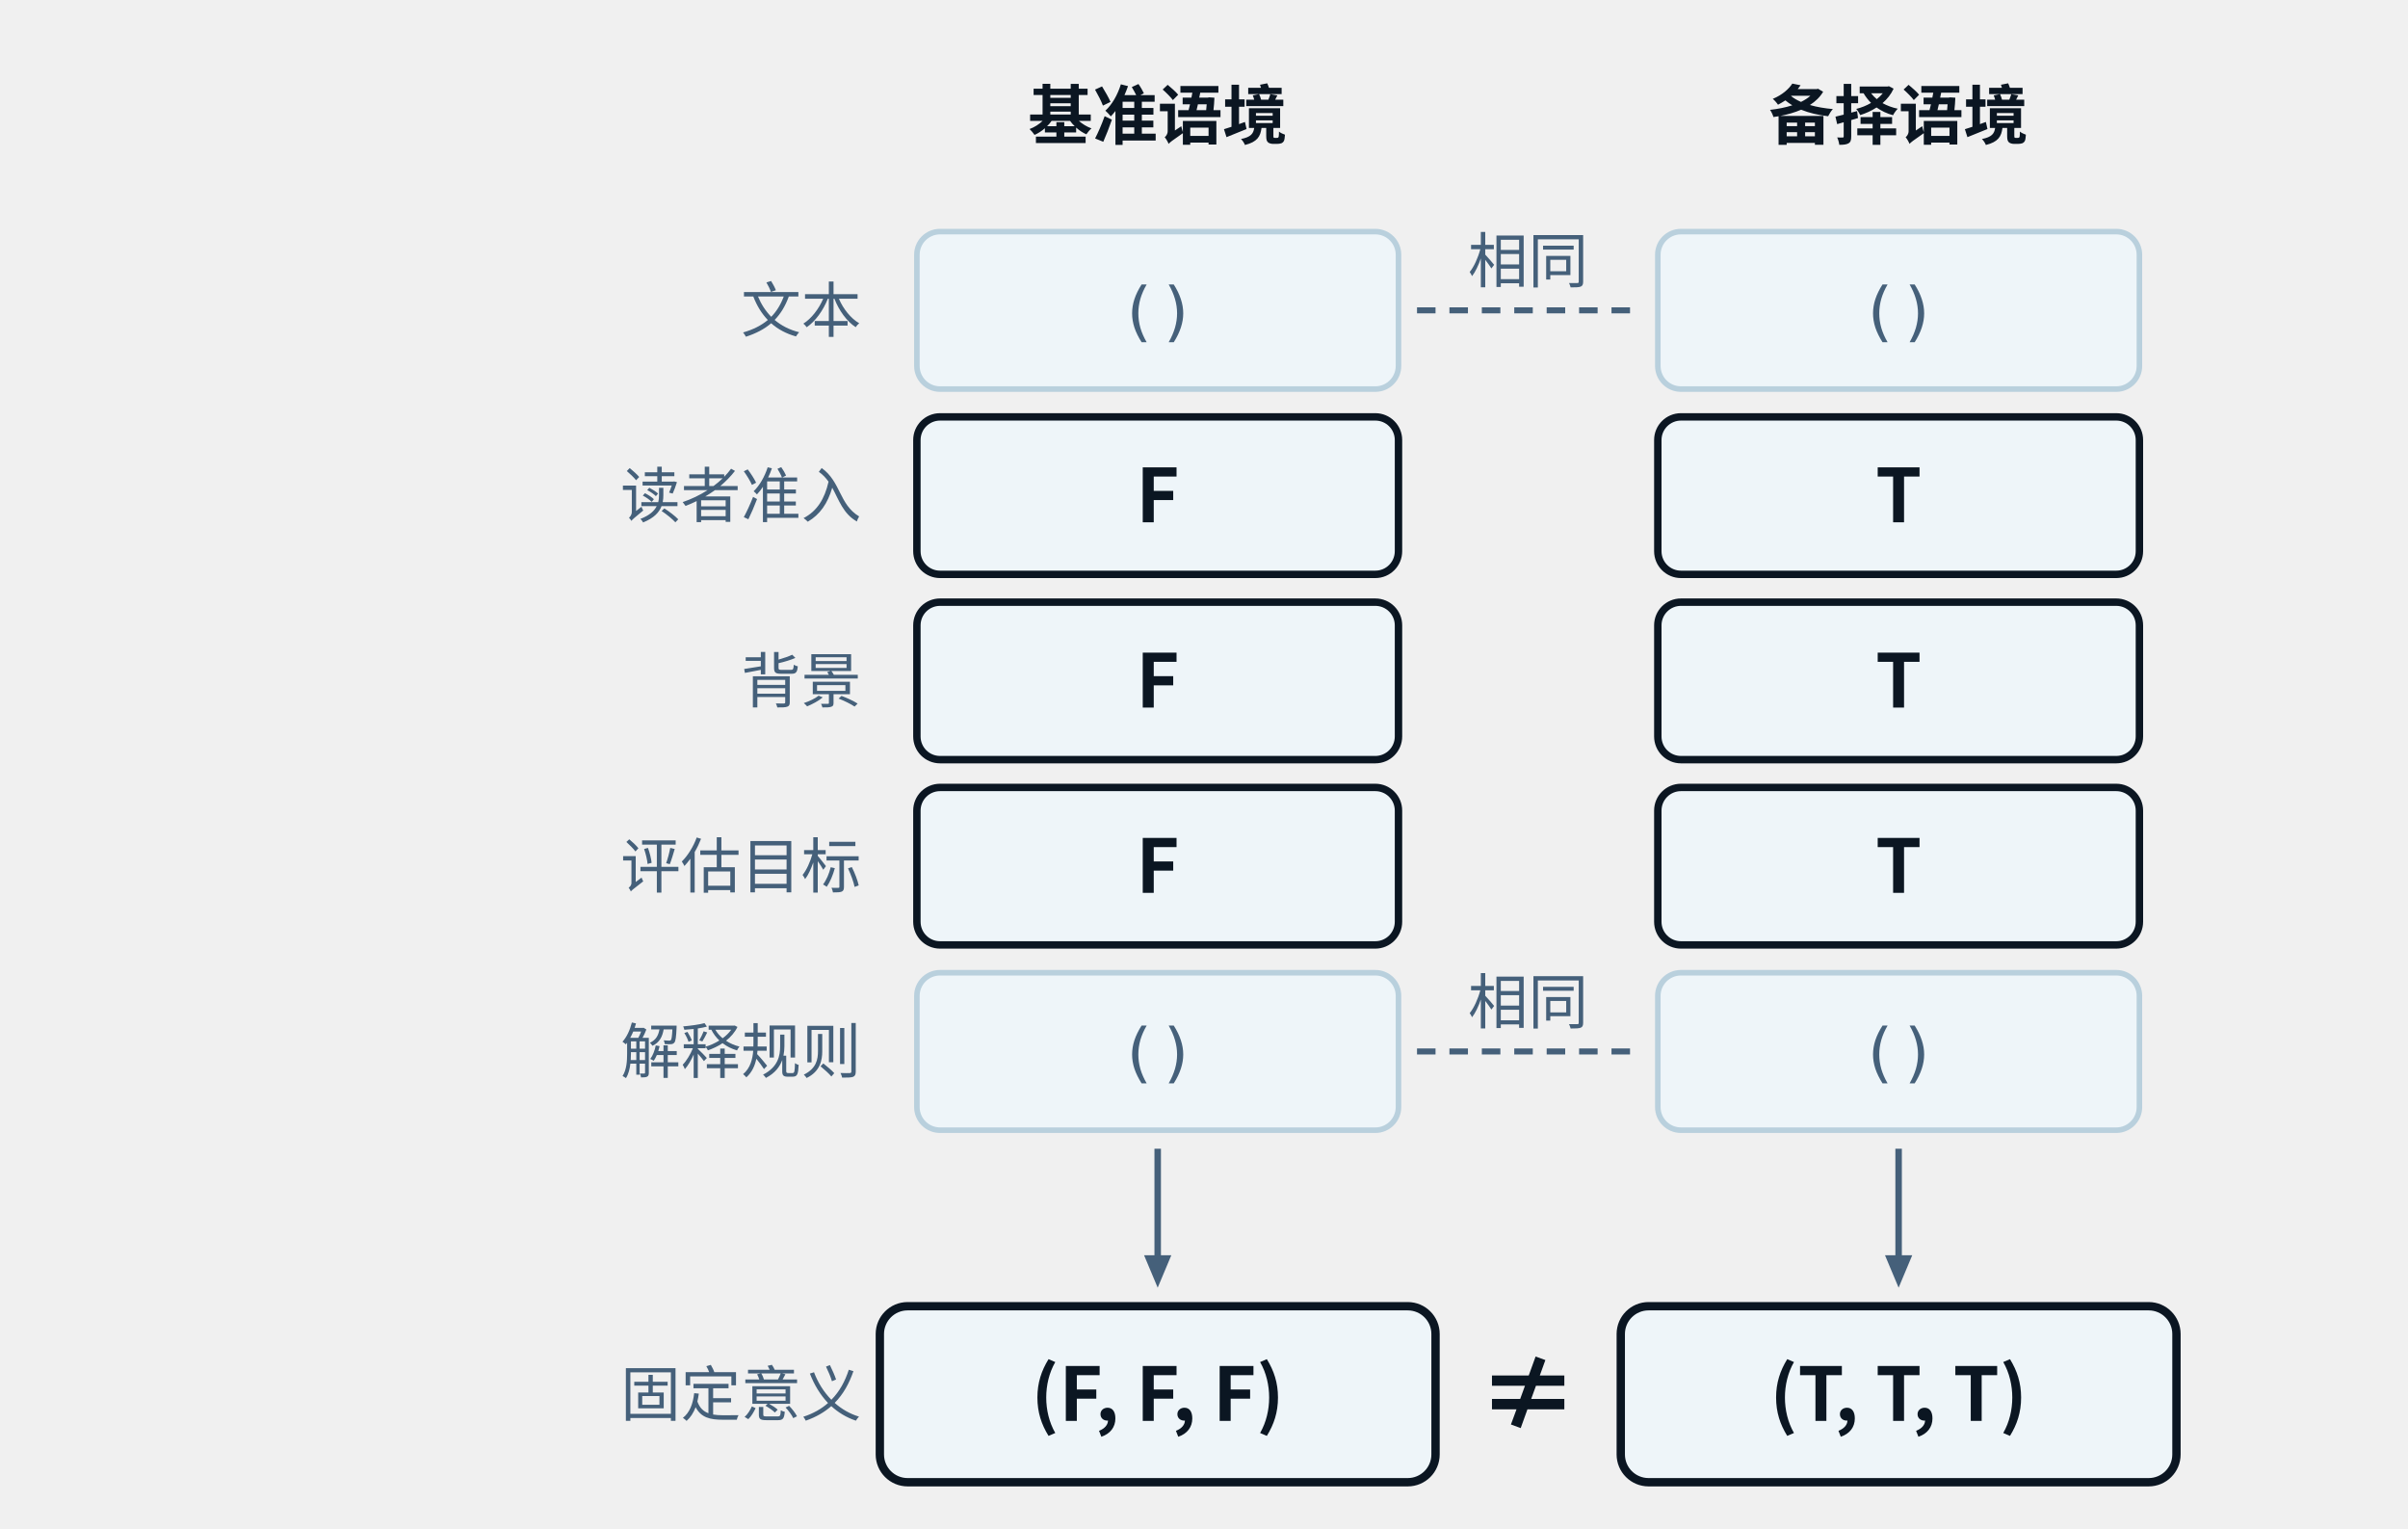
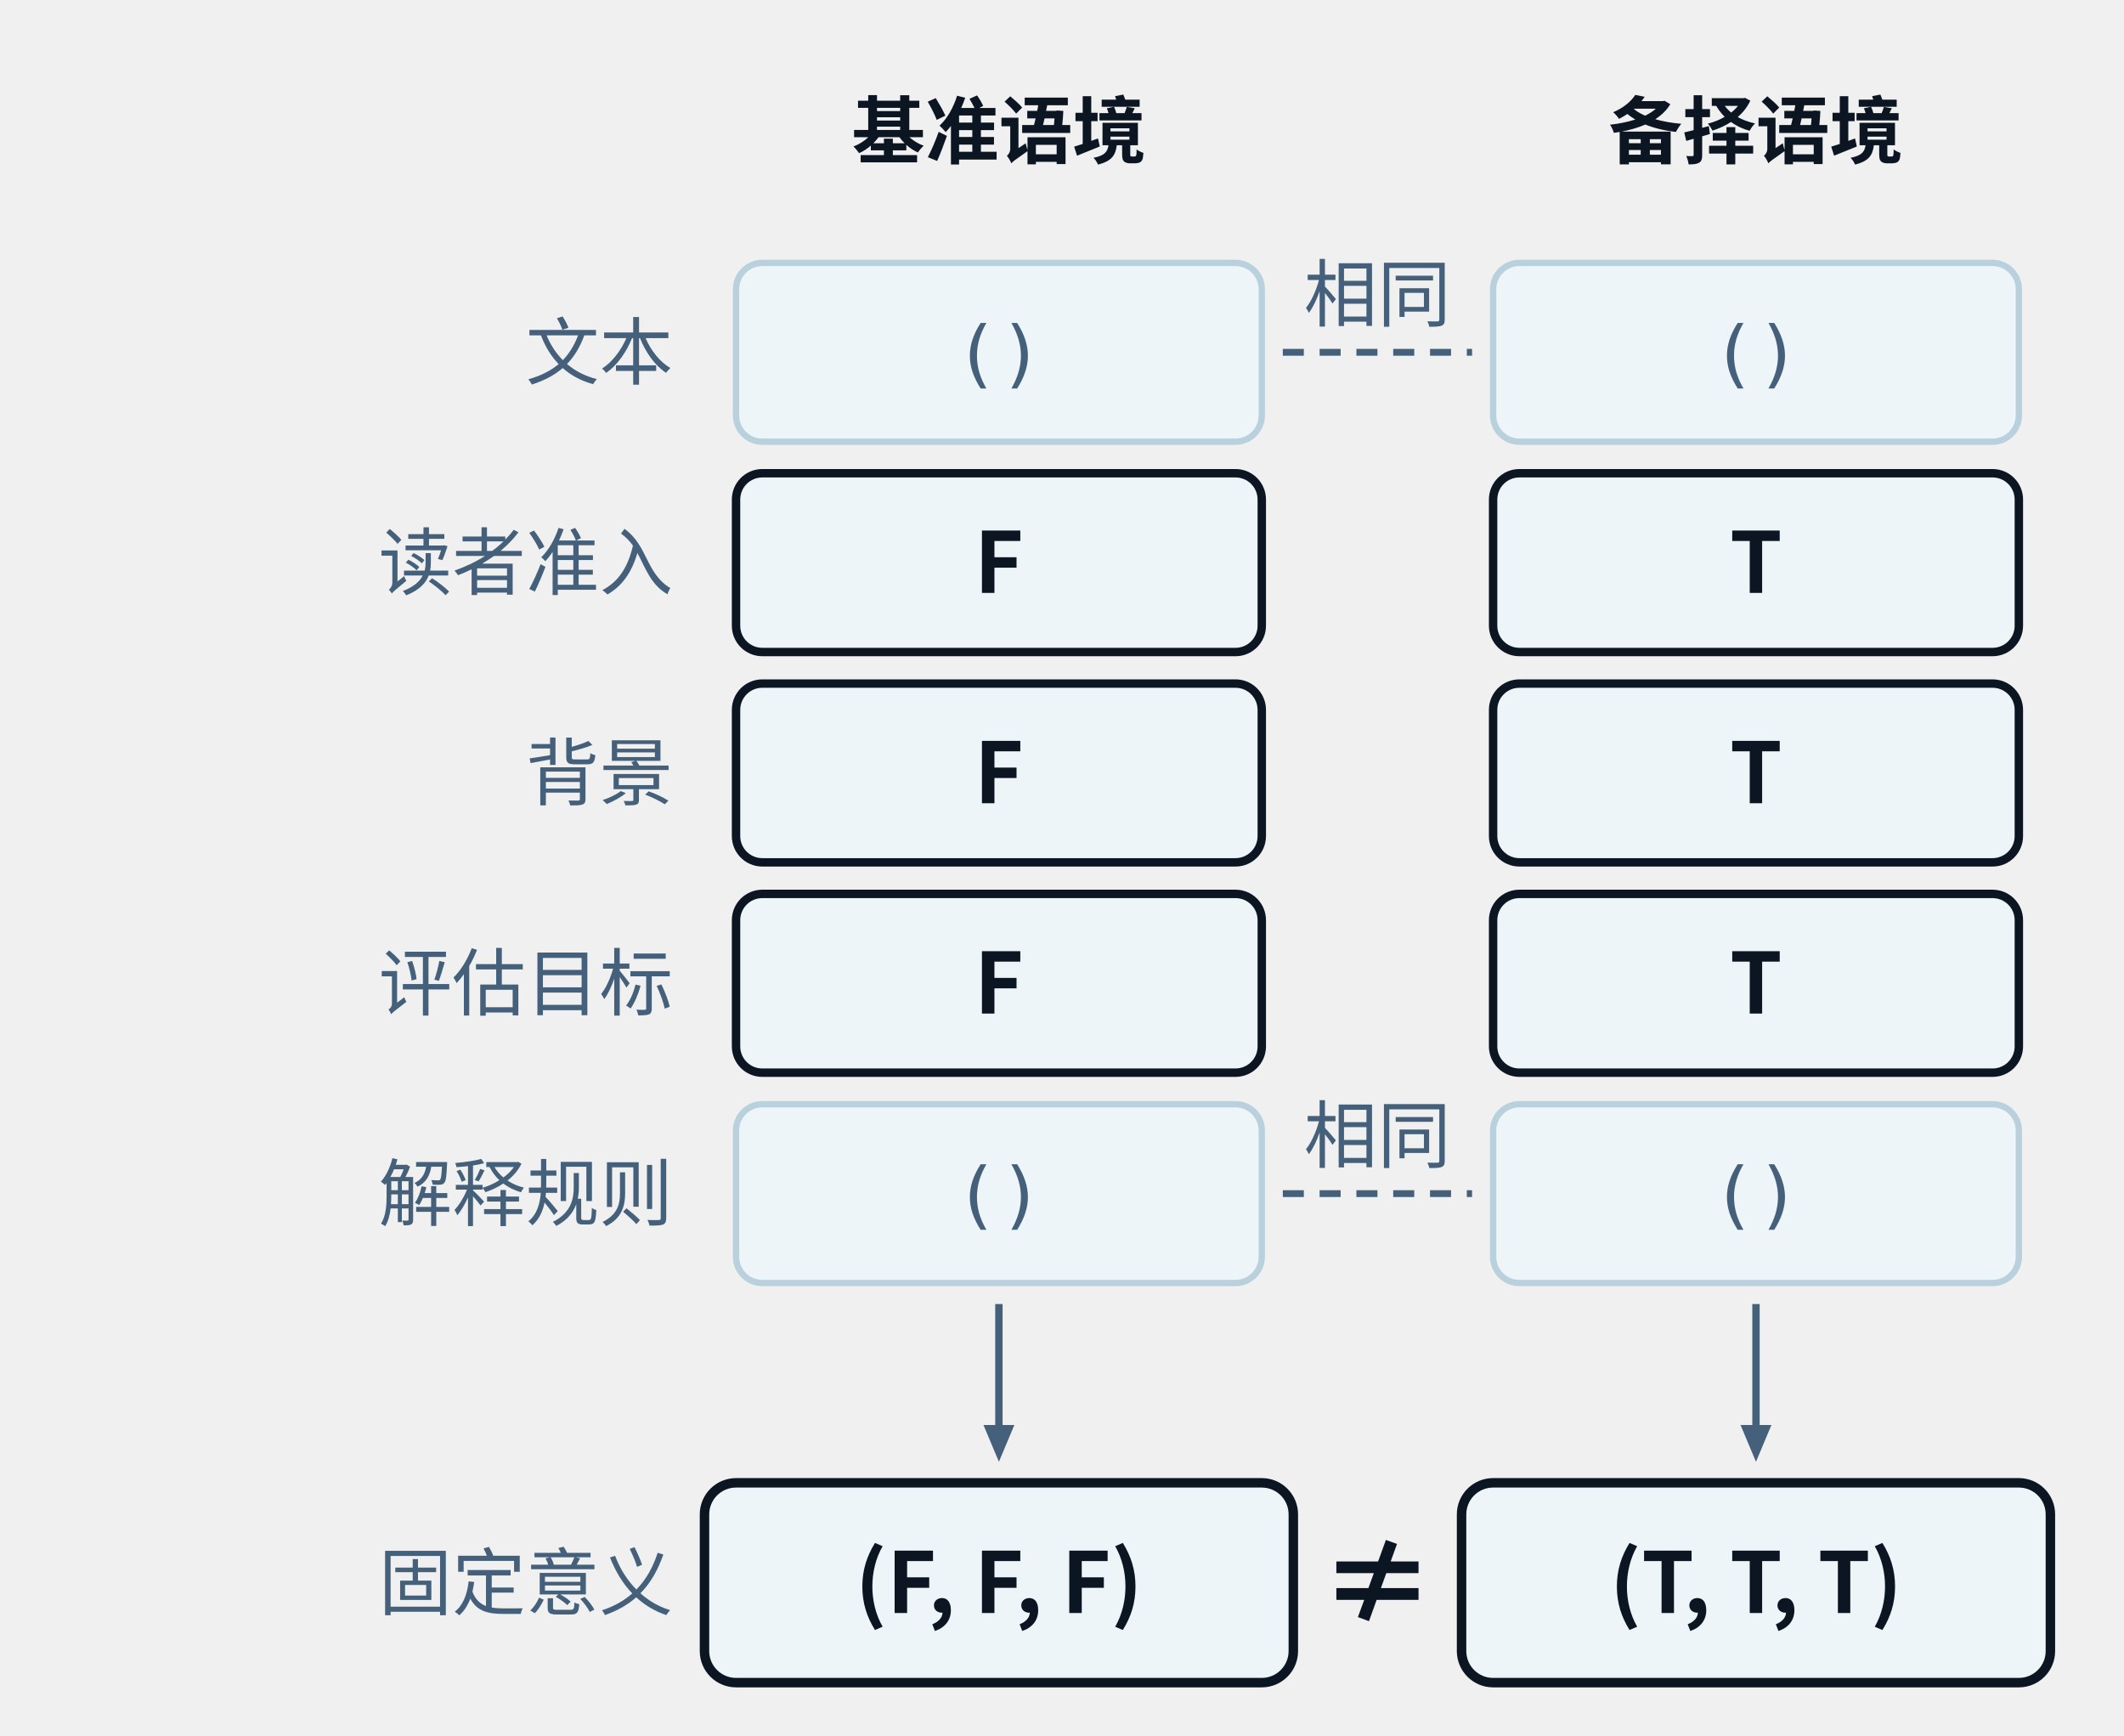
- <svg xmlns="http://www.w3.org/2000/svg" class="tr-fig" data-tr-fig="ch24-two-contexts" data-lang="zh" viewBox="0 0 520 330" width="520" height="330" font-family="'Noto Sans SC', 'Noto Sans CJK SC', 'Source Sans 3', 'PingFang SC', 'Microsoft YaHei', system-ui, sans-serif" role="img" aria-label="两列，各是一个解释语境的五个字段，自上而下：文本、读者准入、背景、评估目标、解释规则。两列的文本都是 ()，解释规则都是 ()，用虚线连起来表示相同；中间三格左列全是 F，右列全是 T。每列下方的箭头指向它的固定意义：左列 (F, F, F)，右列 (T, T, T)，两者之间写着 ≠。">
+ <svg xmlns="http://www.w3.org/2000/svg" class="tr-fig" data-tr-fig="ch24-two-contexts" data-lang="zh" viewBox="0 0 404 330" width="404" height="330" font-family="'Noto Sans SC', 'Noto Sans CJK SC', 'Source Sans 3', 'PingFang SC', 'Microsoft YaHei', system-ui, sans-serif" role="img" aria-label="两列，各是一个解释语境的五个字段，自上而下：文本、读者准入、背景、评估目标、解释规则。两列的文本都是 ()，解释规则都是 ()，用虚线连起来表示相同；中间三格左列全是 F，右列全是 T。每列下方的箭头指向它的固定意义：左列 (F, F, F)，右列 (T, T, T)，两者之间写着 ≠。">
  <style>.ts-ink{stroke:#0b1622}.tf-ink{fill:#0b1622}.ts-dim{stroke:#45607a}.tf-dim{fill:#45607a}.ts-faint{stroke:#9db3c4}.tf-faint{fill:#9db3c4}.ts-edge{stroke:#b9d0dd}.tf-edge{fill:#b9d0dd}.ts-hot{stroke:#5f9bb5}.tf-hot{fill:#5f9bb5}.ts-bg{stroke:#ffffff}.tf-bg{fill:#ffffff}.ts-panel{stroke:#eef5f9}.tf-panel{fill:#eef5f9}.ts-sheet{stroke:#f7fbfd}.tf-sheet{fill:#f7fbfd}.ts-cyan{stroke:#007c8a}.tf-cyan{fill:#007c8a}.ts-magenta{stroke:#b0128f}.tf-magenta{fill:#b0128f}.ts-amber{stroke:#946200}.tf-amber{fill:#946200}.ts-violet{stroke:#5a45c8}.tf-violet{fill:#5a45c8}.ts-ok{stroke:#087a4c}.tf-ok{fill:#087a4c}.ts-warn{stroke:#c21f3a}.tf-warn{fill:#c21f3a}.ts-blue{stroke:#1d5fd0}.tf-blue{fill:#1d5fd0}.ts-orange{stroke:#b85410}.tf-orange{fill:#b85410}.ts-sigma{stroke:#28405a}.tf-sigma{fill:#28405a}@media (prefers-color-scheme:dark){.ts-ink{stroke:#d4efff}.tf-ink{fill:#d4efff}.ts-dim{stroke:#6f8ea5}.tf-dim{fill:#6f8ea5}.ts-faint{stroke:#34506a}.tf-faint{fill:#34506a}.ts-edge{stroke:#143049}.tf-edge{fill:#143049}.ts-hot{stroke:#1f5d7c}.tf-hot{fill:#1f5d7c}.ts-bg{stroke:#03060c}.tf-bg{fill:#03060c}.ts-panel{stroke:#07101b}.tf-panel{fill:#07101b}.ts-sheet{stroke:#050c16}.tf-sheet{fill:#050c16}.ts-cyan{stroke:#19f0ff}.tf-cyan{fill:#19f0ff}.ts-magenta{stroke:#ff2fd0}.tf-magenta{fill:#ff2fd0}.ts-amber{stroke:#ffc83d}.tf-amber{fill:#ffc83d}.ts-violet{stroke:#9d8cff}.tf-violet{fill:#9d8cff}.ts-ok{stroke:#46ffb2}.tf-ok{fill:#46ffb2}.ts-warn{stroke:#ff5064}.tf-warn{fill:#ff5064}.ts-blue{stroke:#2a7bff}.tf-blue{fill:#2a7bff}.ts-orange{stroke:#ff8a3c}.tf-orange{fill:#ff8a3c}.ts-sigma{stroke:#cfe3ff}.tf-sigma{fill:#cfe3ff}}</style>
-   <text class="tf-ink" x="250" y="30" font-size="14" text-anchor="middle" font-weight="600">基准语境</text>
-   <rect x="198" y="50" width="104" height="34" rx="5" class="ts-edge tf-panel" stroke-width="1.2" />
-   <text class="tf-dim tr-fig-mono" x="250" y="72.04" font-size="14" font-family="'JetBrains Mono', 'DejaVu Sans Mono', ui-monospace, Menlo, Consolas, monospace" text-anchor="middle">()</text>
-   <rect x="198" y="90" width="104" height="34" rx="5" class="ts-ink tf-panel" stroke-width="1.6" />
-   <text class="tf-ink" x="250" y="112.76" font-size="16" text-anchor="middle" font-weight="600">F</text>
-   <rect x="198" y="130" width="104" height="34" rx="5" class="ts-ink tf-panel" stroke-width="1.6" />
-   <text class="tf-ink" x="250" y="152.76" font-size="16" text-anchor="middle" font-weight="600">F</text>
-   <rect x="198" y="170" width="104" height="34" rx="5" class="ts-ink tf-panel" stroke-width="1.6" />
-   <text class="tf-ink" x="250" y="192.76" font-size="16" text-anchor="middle" font-weight="600">F</text>
-   <rect x="198" y="210" width="104" height="34" rx="5" class="ts-edge tf-panel" stroke-width="1.2" />
-   <text class="tf-dim tr-fig-mono" x="250" y="232.04" font-size="14" font-family="'JetBrains Mono', 'DejaVu Sans Mono', ui-monospace, Menlo, Consolas, monospace" text-anchor="middle">()</text>
-   <line x1="250" y1="248" x2="250" y2="272.05" class="ts-dim" stroke-width="1.4" fill="none" />
-   <path d="M250 278 L247.06 271 L252.94 271Z" class="tf-dim" />
-   <rect x="190" y="282" width="120" height="38" rx="6" class="ts-ink tf-panel" stroke-width="1.8" />
-   <text class="tf-ink" x="250" y="306.76" font-size="16" text-anchor="middle" font-weight="600">(F, F, F)</text>
-   <text class="tf-ink" x="410" y="30" font-size="14" text-anchor="middle" font-weight="600">备择语境</text>
-   <rect x="358" y="50" width="104" height="34" rx="5" class="ts-edge tf-panel" stroke-width="1.2" />
-   <text class="tf-dim tr-fig-mono" x="410" y="72.04" font-size="14" font-family="'JetBrains Mono', 'DejaVu Sans Mono', ui-monospace, Menlo, Consolas, monospace" text-anchor="middle">()</text>
-   <rect x="358" y="90" width="104" height="34" rx="5" class="ts-ink tf-panel" stroke-width="1.6" />
-   <text class="tf-ink" x="410" y="112.76" font-size="16" text-anchor="middle" font-weight="600">T</text>
-   <rect x="358" y="130" width="104" height="34" rx="5" class="ts-ink tf-panel" stroke-width="1.6" />
-   <text class="tf-ink" x="410" y="152.76" font-size="16" text-anchor="middle" font-weight="600">T</text>
-   <rect x="358" y="170" width="104" height="34" rx="5" class="ts-ink tf-panel" stroke-width="1.6" />
-   <text class="tf-ink" x="410" y="192.76" font-size="16" text-anchor="middle" font-weight="600">T</text>
-   <rect x="358" y="210" width="104" height="34" rx="5" class="ts-edge tf-panel" stroke-width="1.2" />
-   <text class="tf-dim tr-fig-mono" x="410" y="232.04" font-size="14" font-family="'JetBrains Mono', 'DejaVu Sans Mono', ui-monospace, Menlo, Consolas, monospace" text-anchor="middle">()</text>
-   <line x1="410" y1="248" x2="410" y2="272.05" class="ts-dim" stroke-width="1.4" fill="none" />
-   <path d="M410 278 L407.06 271 L412.94 271Z" class="tf-dim" />
-   <rect x="350" y="282" width="120" height="38" rx="6" class="ts-ink tf-panel" stroke-width="1.8" />
-   <text class="tf-ink" x="410" y="306.76" font-size="16" text-anchor="middle" font-weight="600">(T, T, T)</text>
-   <line x1="306" y1="67" x2="354" y2="67" class="ts-dim" stroke-width="1.3" stroke-dasharray="4 3" fill="none" />
-   <text class="tf-dim" x="330" y="61" font-size="13" text-anchor="middle">相同</text>
-   <line x1="306" y1="227" x2="354" y2="227" class="ts-dim" stroke-width="1.3" stroke-dasharray="4 3" fill="none" />
-   <text class="tf-dim" x="330" y="221" font-size="13" text-anchor="middle">相同</text>
-   <text class="tf-ink" x="330" y="308.92" font-size="22" text-anchor="middle" font-weight="600">≠</text>
-   <text class="tf-dim" x="186" y="71.68" font-size="13" text-anchor="end">文本</text>
-   <text class="tf-dim" x="186" y="111.68" font-size="13" text-anchor="end">读者准入</text>
-   <text class="tf-dim" x="186" y="151.68" font-size="13" text-anchor="end">背景</text>
-   <text class="tf-dim" x="186" y="191.68" font-size="13" text-anchor="end">评估目标</text>
-   <text class="tf-dim" x="186" y="231.68" font-size="13" text-anchor="end">解释规则</text>
-   <text class="tf-dim" x="186" y="305.68" font-size="13" text-anchor="end">固定意义</text>
+   <text class="tf-ink" x="190" y="30" font-size="14" text-anchor="middle" font-weight="600">基准语境</text>
+   <rect x="140" y="50" width="100" height="34" rx="5" class="ts-edge tf-panel" stroke-width="1.2" />
+   <text class="tf-dim tr-fig-mono" x="190" y="72.04" font-size="14" font-family="'JetBrains Mono', 'DejaVu Sans Mono', ui-monospace, Menlo, Consolas, monospace" text-anchor="middle">()</text>
+   <rect x="140" y="90" width="100" height="34" rx="5" class="ts-ink tf-panel" stroke-width="1.6" />
+   <text class="tf-ink" x="190" y="112.76" font-size="16" text-anchor="middle" font-weight="600">F</text>
+   <rect x="140" y="130" width="100" height="34" rx="5" class="ts-ink tf-panel" stroke-width="1.6" />
+   <text class="tf-ink" x="190" y="152.76" font-size="16" text-anchor="middle" font-weight="600">F</text>
+   <rect x="140" y="170" width="100" height="34" rx="5" class="ts-ink tf-panel" stroke-width="1.6" />
+   <text class="tf-ink" x="190" y="192.76" font-size="16" text-anchor="middle" font-weight="600">F</text>
+   <rect x="140" y="210" width="100" height="34" rx="5" class="ts-edge tf-panel" stroke-width="1.2" />
+   <text class="tf-dim tr-fig-mono" x="190" y="232.04" font-size="14" font-family="'JetBrains Mono', 'DejaVu Sans Mono', ui-monospace, Menlo, Consolas, monospace" text-anchor="middle">()</text>
+   <line x1="190" y1="248" x2="190" y2="272.05" class="ts-dim" stroke-width="1.4" fill="none" />
+   <path d="M190 278 L187.06 271 L192.94 271Z" class="tf-dim" />
+   <rect x="134" y="282" width="112" height="38" rx="6" class="ts-ink tf-panel" stroke-width="1.8" />
+   <text class="tf-ink" x="190" y="306.76" font-size="16" text-anchor="middle" font-weight="600">(F, F, F)</text>
+   <text class="tf-ink" x="334" y="30" font-size="14" text-anchor="middle" font-weight="600">备择语境</text>
+   <rect x="284" y="50" width="100" height="34" rx="5" class="ts-edge tf-panel" stroke-width="1.2" />
+   <text class="tf-dim tr-fig-mono" x="334" y="72.04" font-size="14" font-family="'JetBrains Mono', 'DejaVu Sans Mono', ui-monospace, Menlo, Consolas, monospace" text-anchor="middle">()</text>
+   <rect x="284" y="90" width="100" height="34" rx="5" class="ts-ink tf-panel" stroke-width="1.6" />
+   <text class="tf-ink" x="334" y="112.76" font-size="16" text-anchor="middle" font-weight="600">T</text>
+   <rect x="284" y="130" width="100" height="34" rx="5" class="ts-ink tf-panel" stroke-width="1.6" />
+   <text class="tf-ink" x="334" y="152.76" font-size="16" text-anchor="middle" font-weight="600">T</text>
+   <rect x="284" y="170" width="100" height="34" rx="5" class="ts-ink tf-panel" stroke-width="1.6" />
+   <text class="tf-ink" x="334" y="192.76" font-size="16" text-anchor="middle" font-weight="600">T</text>
+   <rect x="284" y="210" width="100" height="34" rx="5" class="ts-edge tf-panel" stroke-width="1.2" />
+   <text class="tf-dim tr-fig-mono" x="334" y="232.04" font-size="14" font-family="'JetBrains Mono', 'DejaVu Sans Mono', ui-monospace, Menlo, Consolas, monospace" text-anchor="middle">()</text>
+   <line x1="334" y1="248" x2="334" y2="272.05" class="ts-dim" stroke-width="1.4" fill="none" />
+   <path d="M334 278 L331.06 271 L336.94 271Z" class="tf-dim" />
+   <rect x="278" y="282" width="112" height="38" rx="6" class="ts-ink tf-panel" stroke-width="1.8" />
+   <text class="tf-ink" x="334" y="306.76" font-size="16" text-anchor="middle" font-weight="600">(T, T, T)</text>
+   <line x1="244" y1="67" x2="280" y2="67" class="ts-dim" stroke-width="1.3" stroke-dasharray="4 3" fill="none" />
+   <text class="tf-dim" x="262" y="61" font-size="14" text-anchor="middle">相同</text>
+   <line x1="244" y1="227" x2="280" y2="227" class="ts-dim" stroke-width="1.3" stroke-dasharray="4 3" fill="none" />
+   <text class="tf-dim" x="262" y="221" font-size="14" text-anchor="middle">相同</text>
+   <text class="tf-ink" x="262" y="308.92" font-size="22" text-anchor="middle" font-weight="600">≠</text>
+   <text class="tf-dim" x="128" y="72.04" font-size="14" text-anchor="end">文本</text>
+   <text class="tf-dim" x="128" y="112.04" font-size="14" text-anchor="end">读者准入</text>
+   <text class="tf-dim" x="128" y="152.04" font-size="14" text-anchor="end">背景</text>
+   <text class="tf-dim" x="128" y="192.04" font-size="14" text-anchor="end">评估目标</text>
+   <text class="tf-dim" x="128" y="232.04" font-size="14" text-anchor="end">解释规则</text>
+   <text class="tf-dim" x="128" y="306.04" font-size="14" text-anchor="end">固定意义</text>
</svg>
